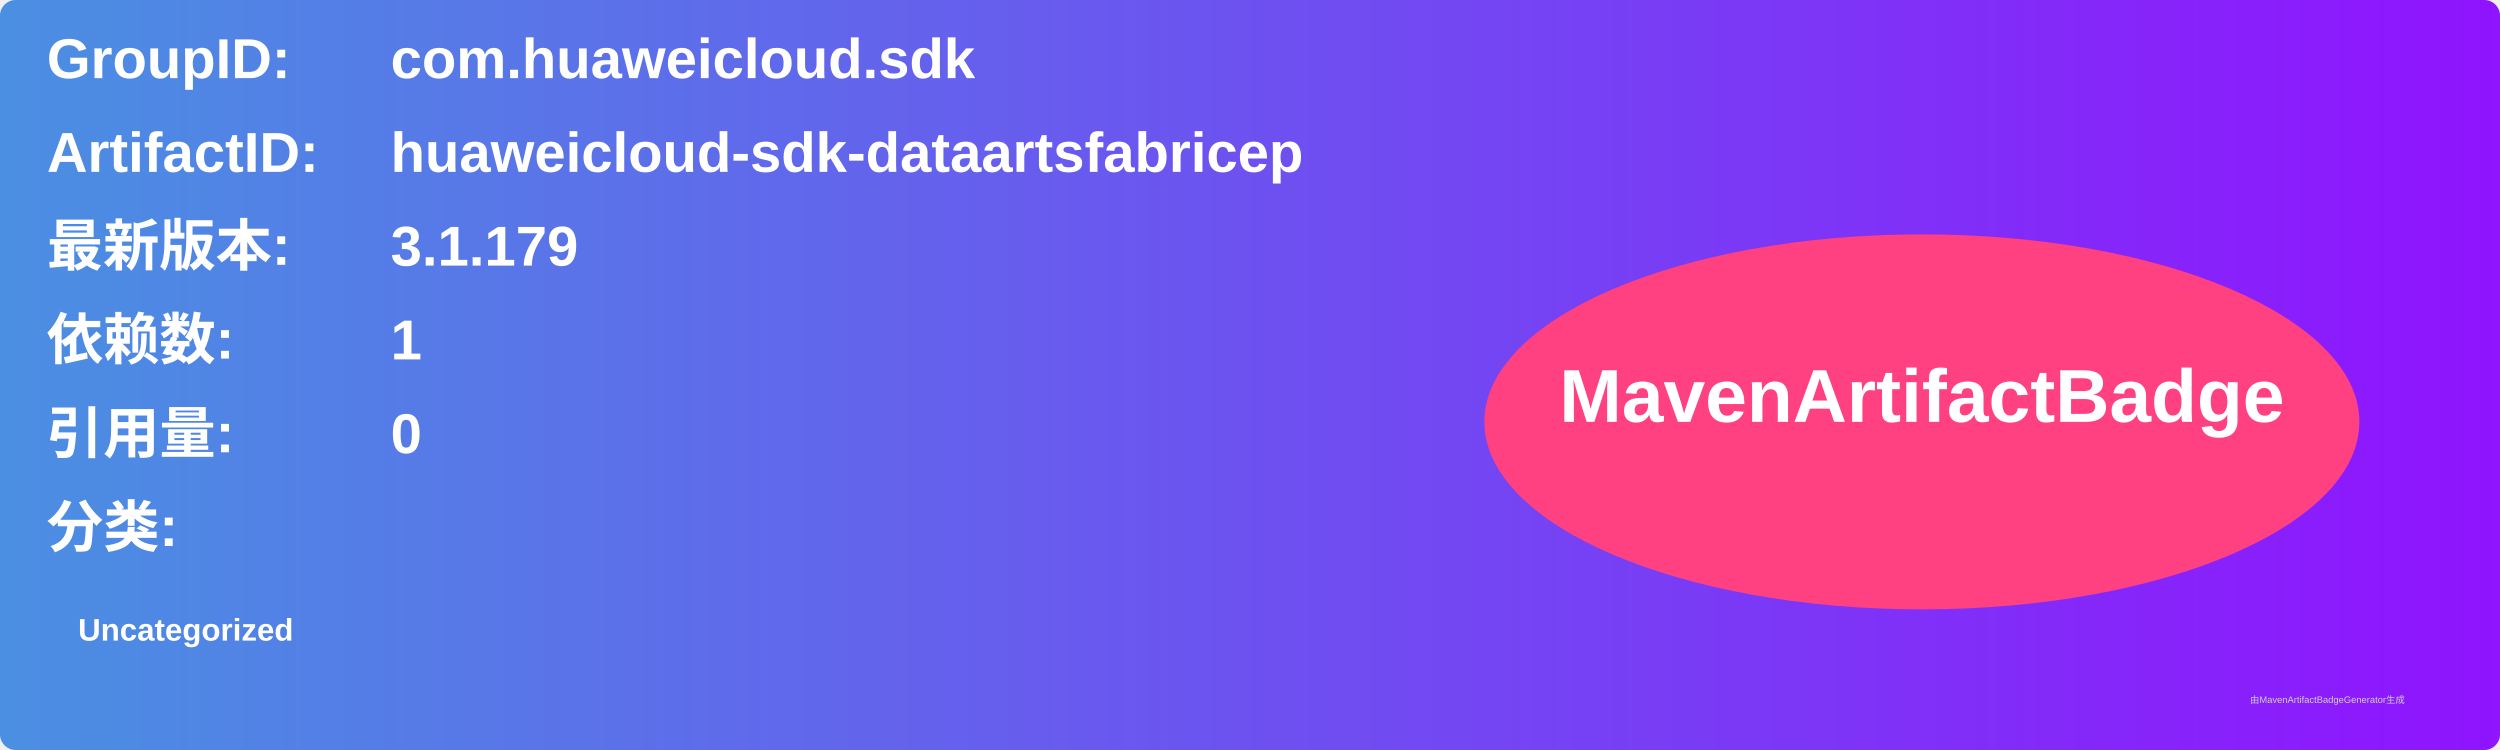
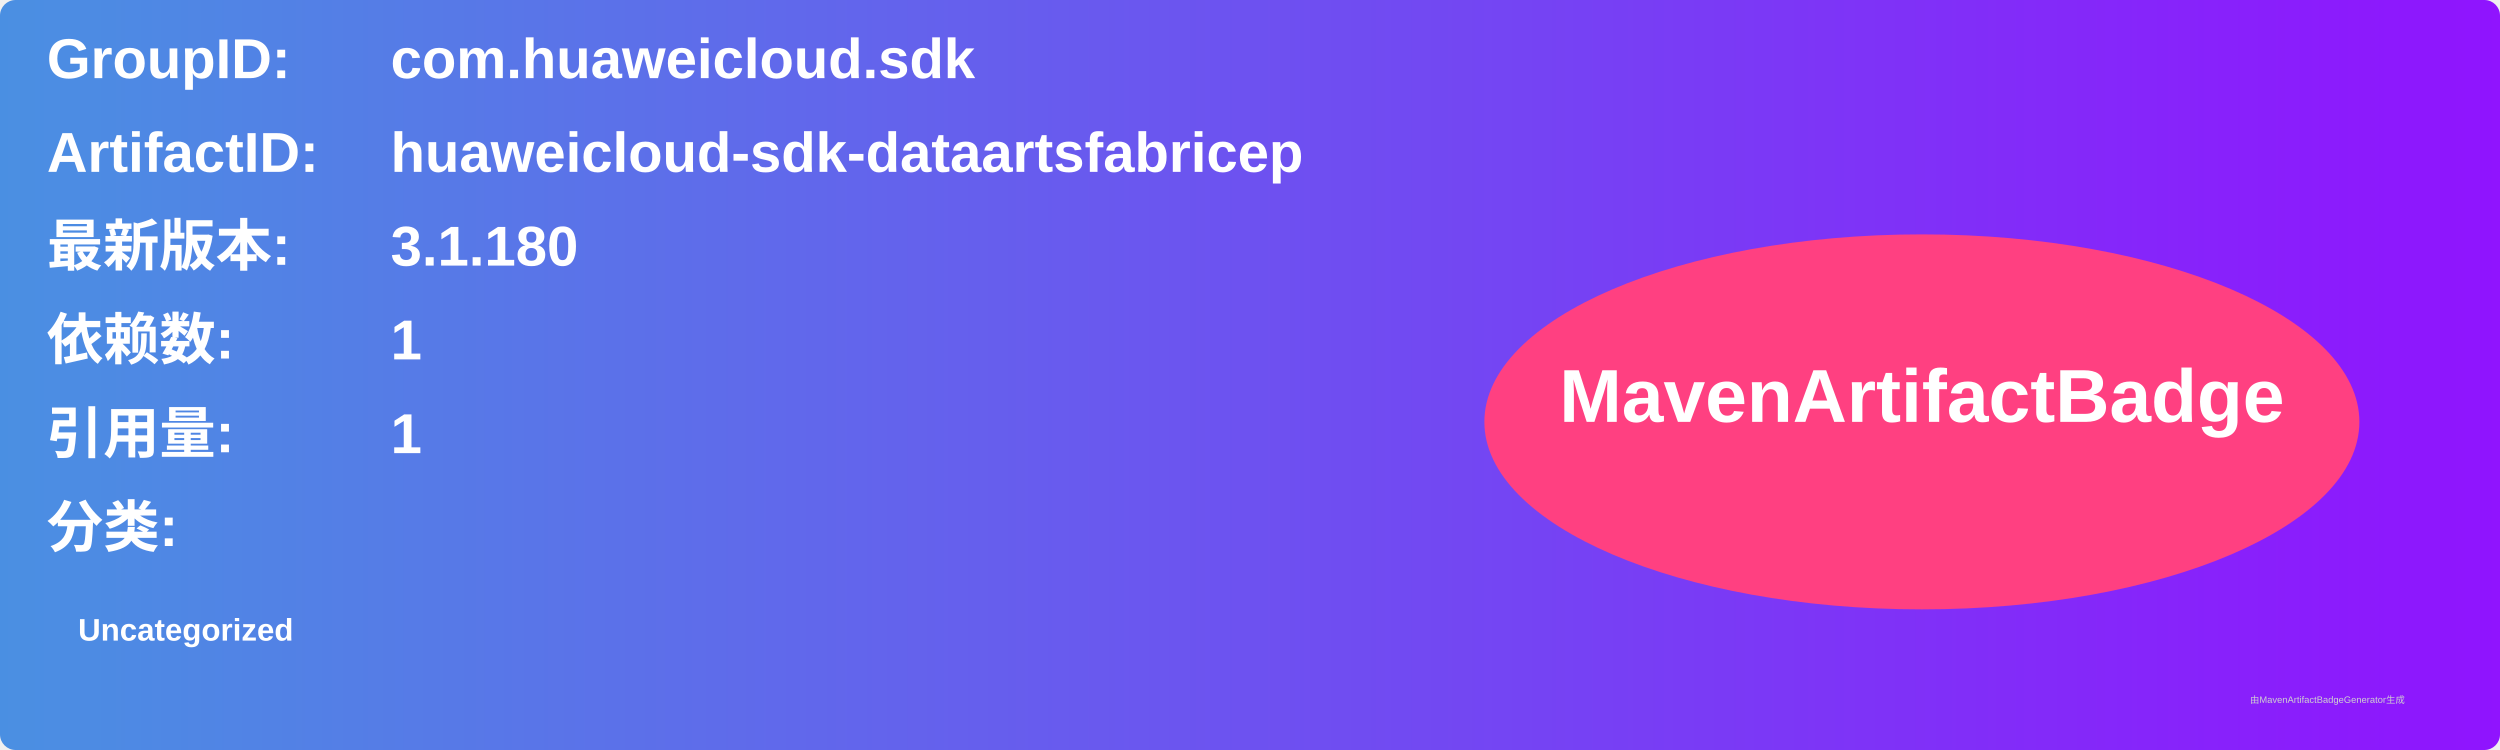
<svg xmlns="http://www.w3.org/2000/svg" width="800" height="240" viewBox="0 0 800 240">
  <linearGradient id="grad" x1="0%" y1="0%" x2="100%" y2="0%">
    <stop offset="0%" stop-color="#4a90e2" />
    <stop offset="100%" stop-color="#9013fe" />
  </linearGradient>
  <rect width="100%" height="100%" rx="5" ry="5" fill="url(#grad)" />
  <g transform="translate(15, 15)">
    <text x="0" y="10" font-family="Arial" font-size="18" fill="white" font-weight="bold" width="260">GroupID:</text>
    <text x="110" y="10" font-family="Arial" font-size="18" fill="white" font-weight="bold" width="460">com.huaweicloud.sdk</text>
    <text x="0" y="40" font-family="Arial" font-size="18" fill="white" font-weight="bold" width="260">ArtifactID:</text>
    <text x="110" y="40" font-family="Arial" font-size="18" fill="white" font-weight="bold" width="460">huaweicloud-sdk-dataartsfabricep</text>
    <text x="0" y="70" font-family="Arial" font-size="18" fill="white" font-weight="bold">最新版本:</text>
    <text x="110" y="70" font-family="Arial" font-size="18" fill="white" font-weight="bold">
-       <tspan font-weight="bold">3.1.179</tspan>
+       <tspan font-weight="bold">3.1.180</tspan>
    </text>
    <text x="0" y="100" font-family="Arial" font-size="18" fill="white" font-weight="bold">依赖数: </text>
    <text x="110" y="100" font-family="Arial" font-size="18" fill="white">
      <tspan font-weight="bold">1</tspan>
    </text>
    <text x="0" y="130" font-family="Arial" font-size="18" fill="white" font-weight="bold">引用量: </text>
    <text x="110" y="130" font-family="Arial" font-size="18" fill="white">
-       <tspan font-weight="bold">0</tspan>
+       <tspan font-weight="bold">1</tspan>
    </text>
    <text x="0" y="160" font-family="Arial" font-size="18" fill="white" font-weight="bold">分类:</text>
    <text x="10" y="190" font-family="Arial" font-size="10" fill="white">
      <tspan font-weight="bold">Uncategorized</tspan>
    </text>
    <ellipse cx="600" cy="120" rx="140" ry="60" fill="#ff4081" />
    <text x="600" y="120" text-anchor="middle" font-family="Arial" font-size="24" fill="white" font-weight="bold">MavenArtifactBadge</text>
  </g>
  <text x="720" y="225" font-family="Arial" font-size="3" fill="#d0d0d0">由MavenArtifactBadgeGenerator生成</text>
</svg>
